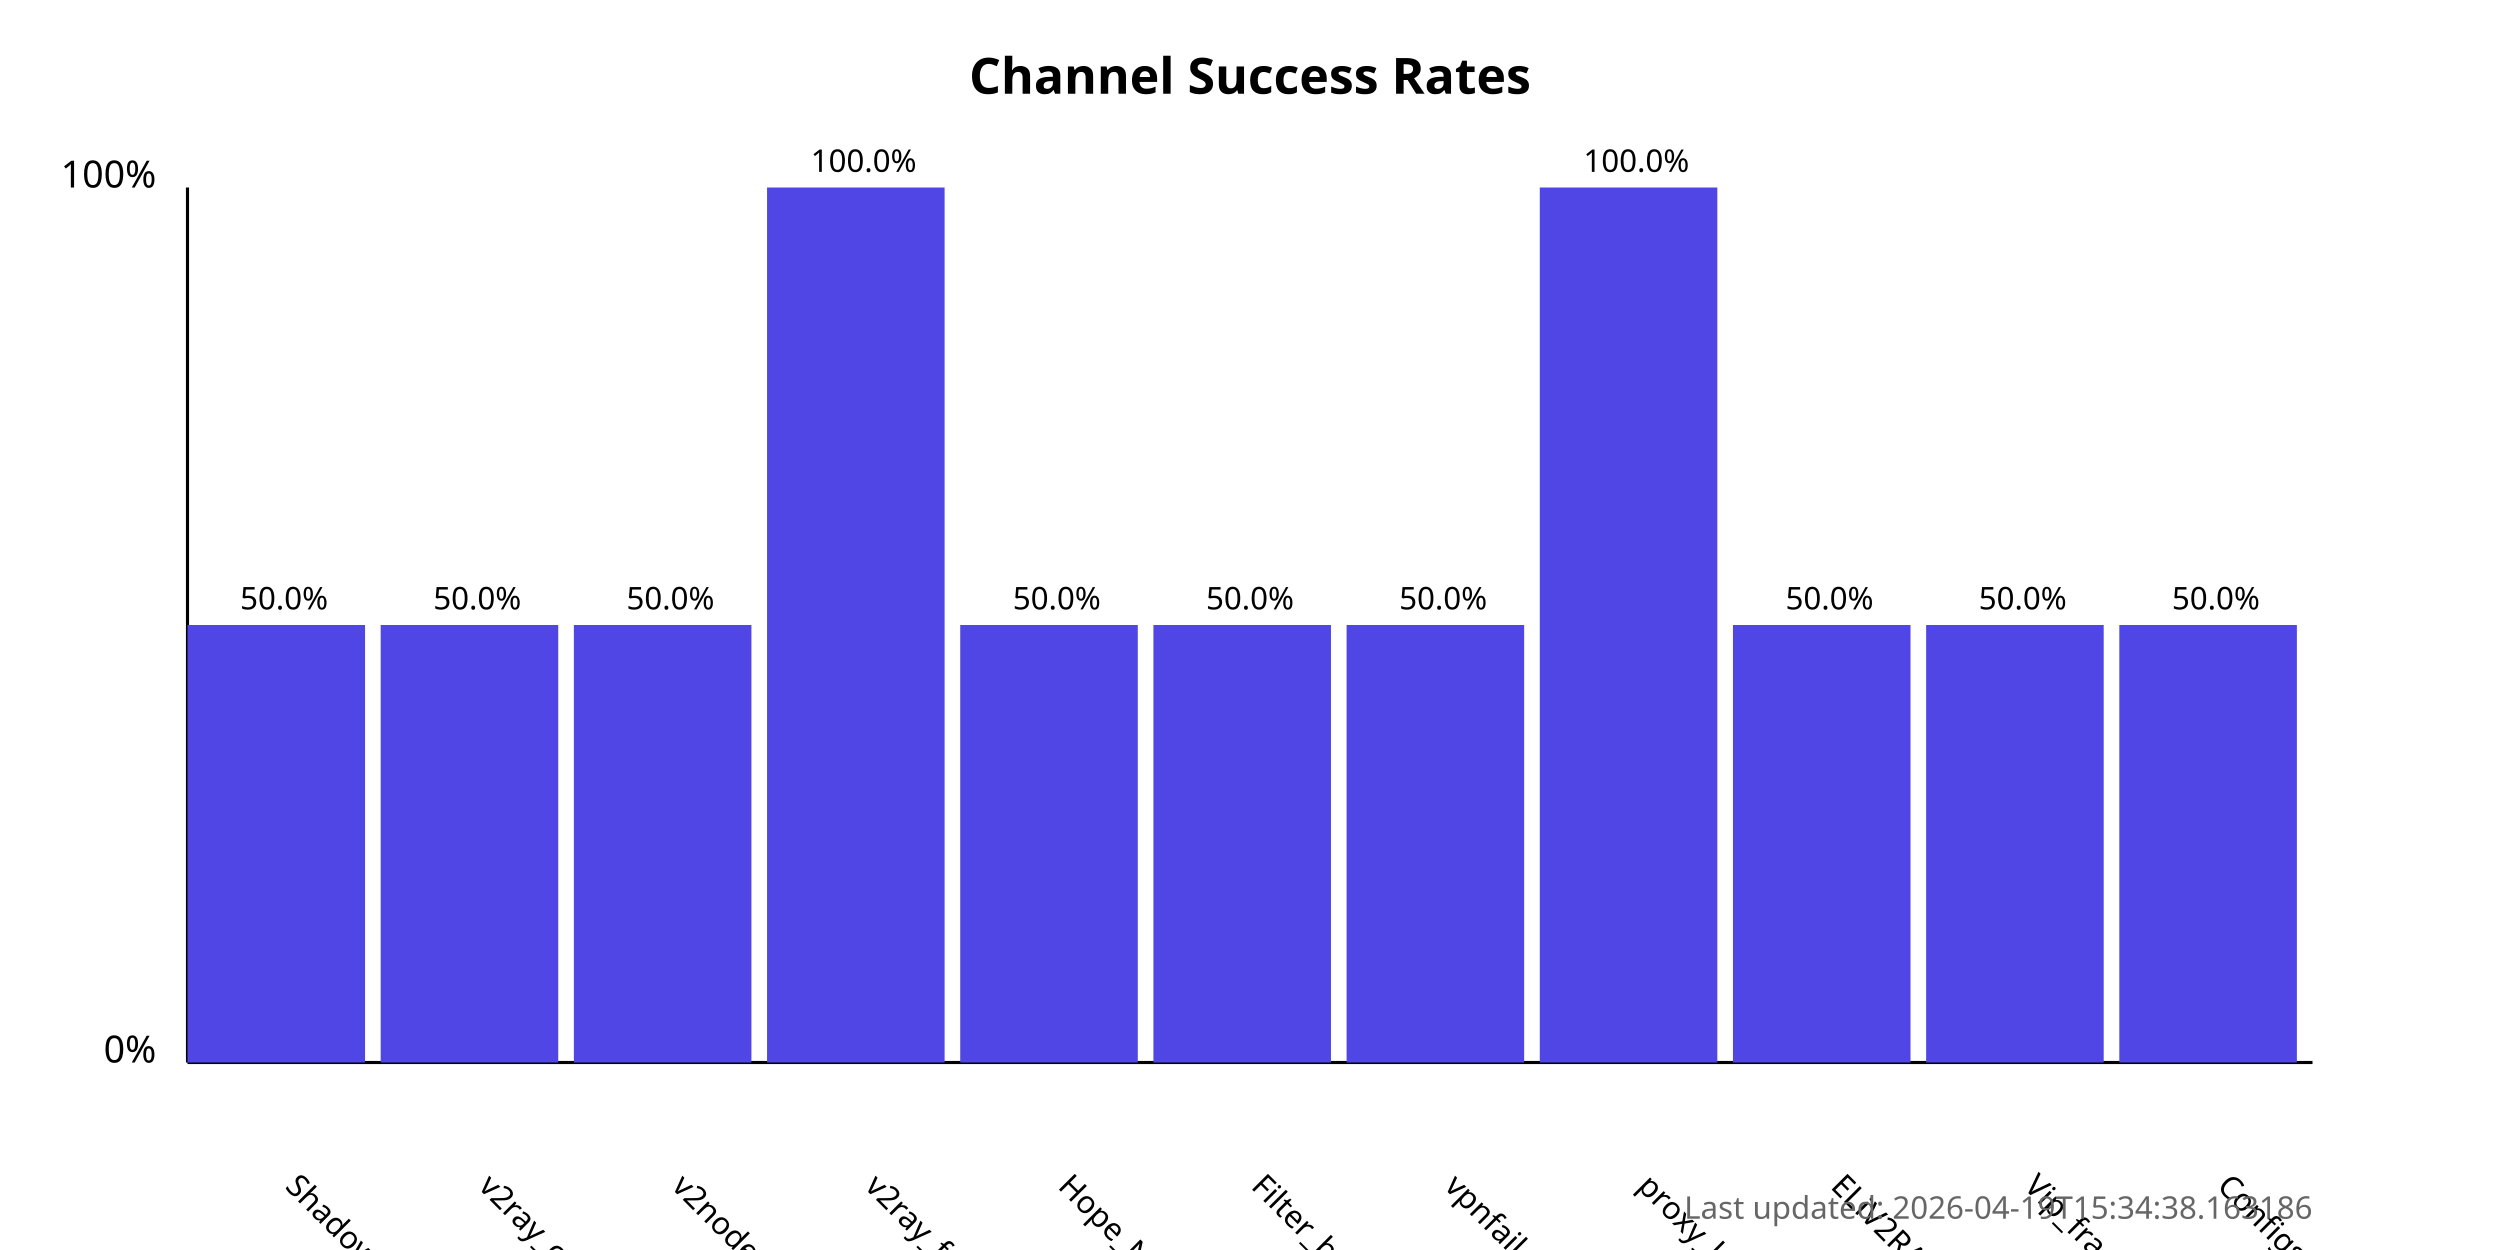
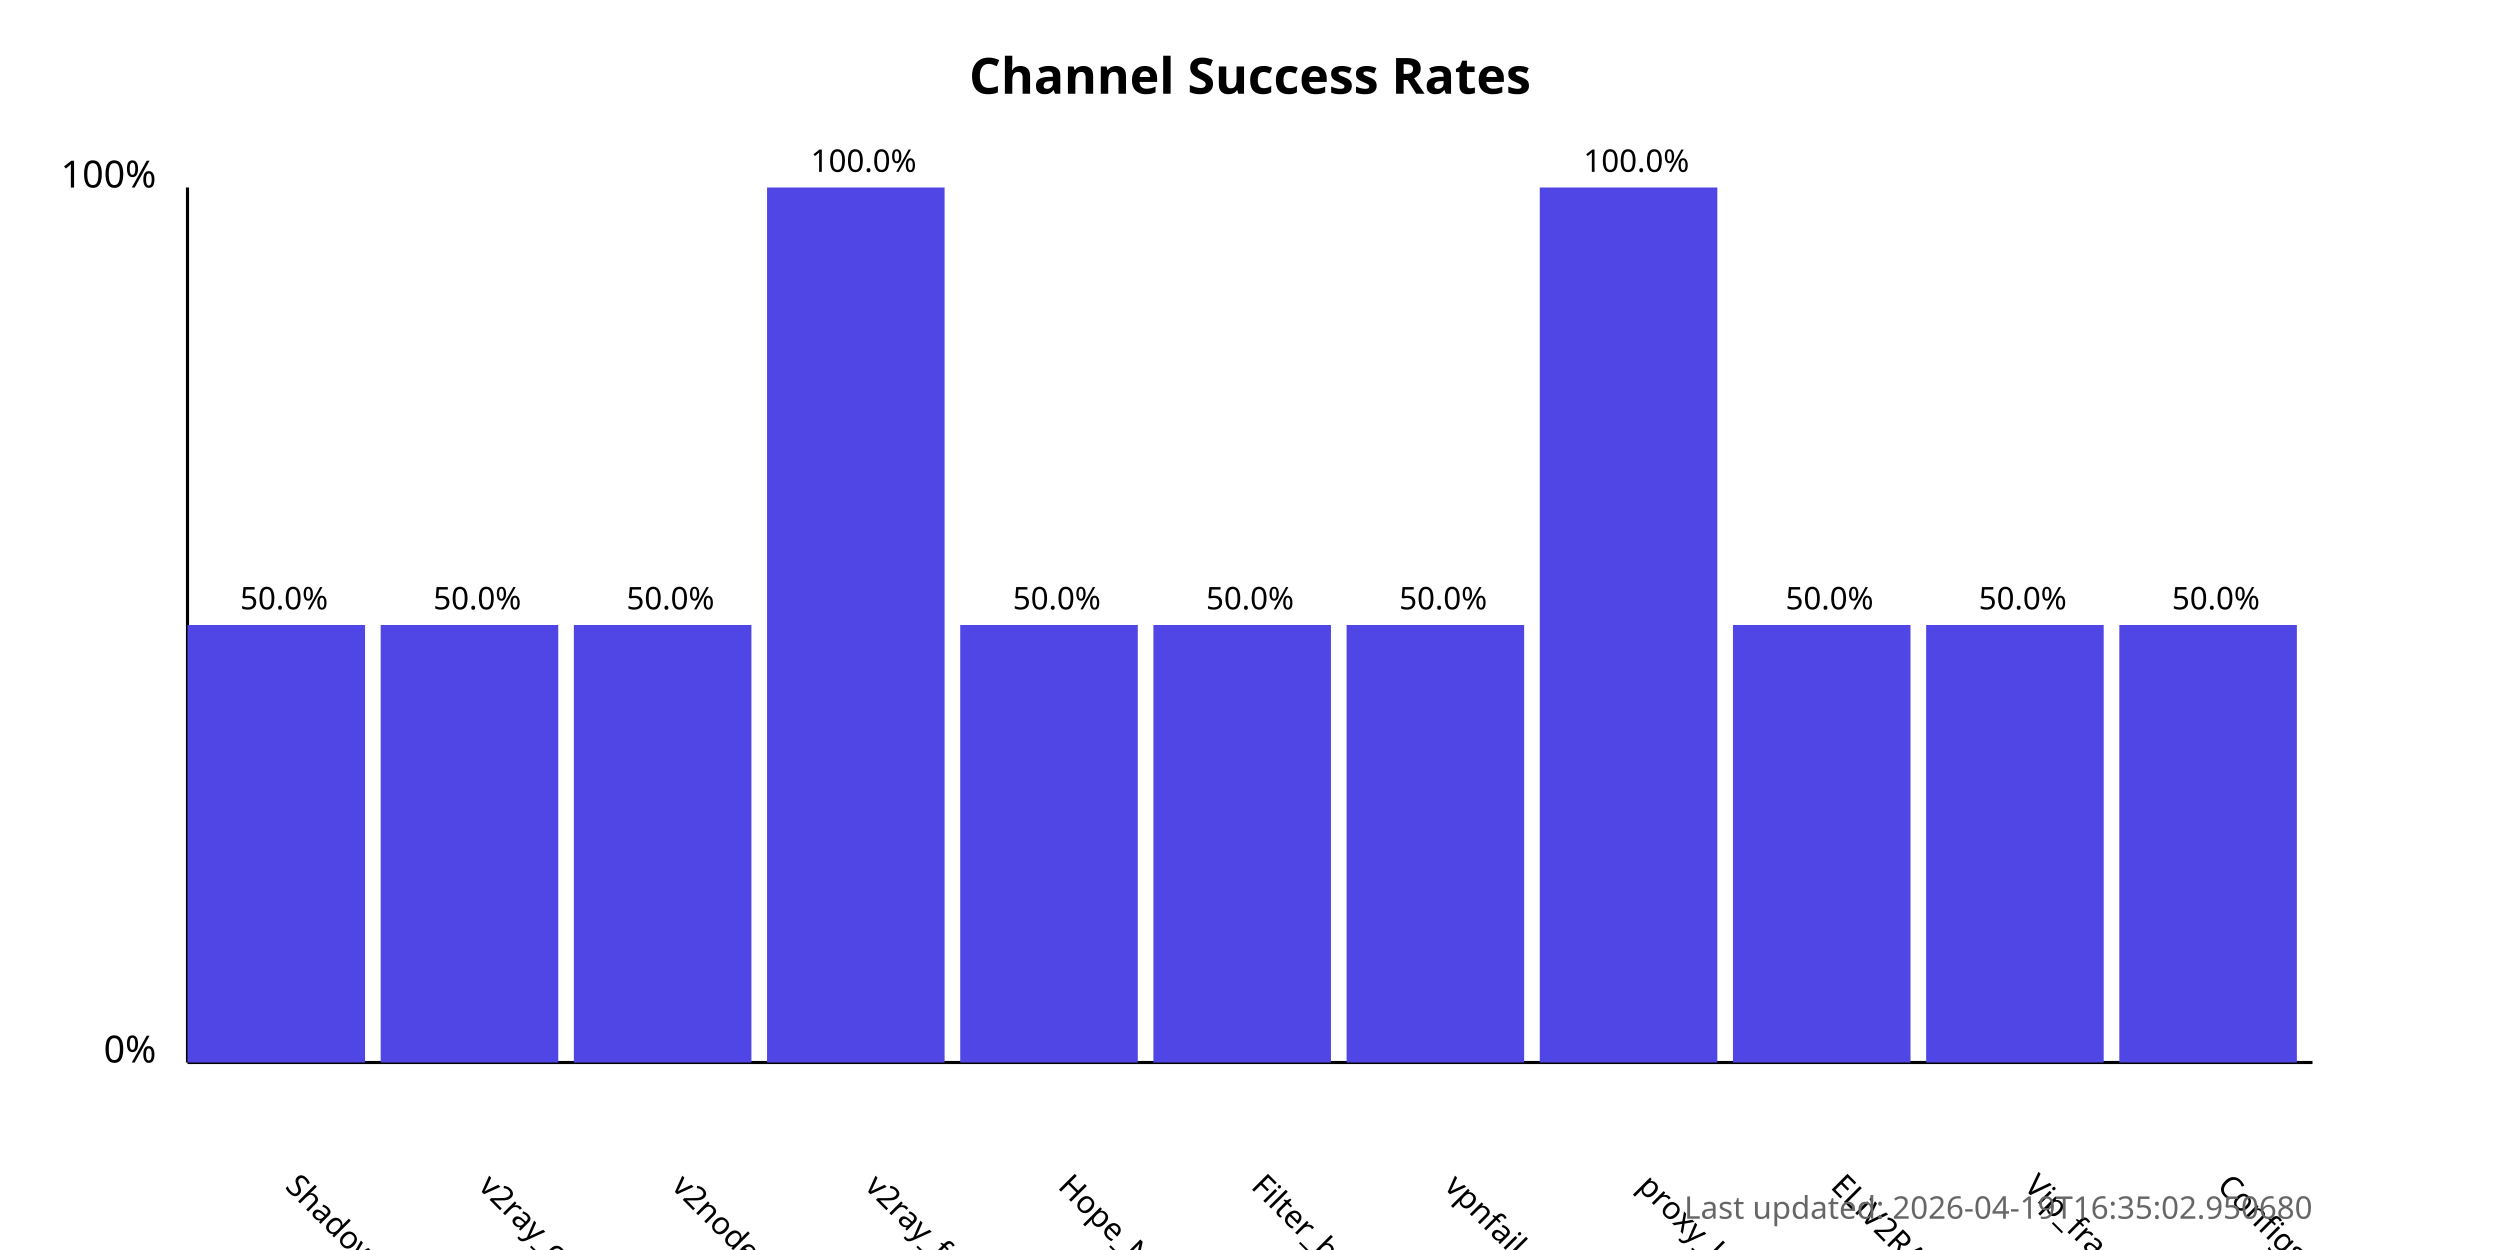
<svg xmlns="http://www.w3.org/2000/svg" width="800" height="400">
  <style>
            .chart-title { font: bold 16px sans-serif; }
            .axis-label { font: 12px sans-serif; }
            .tick-label { font: 10px sans-serif; }
            .bar { fill: #4f46e5; }
            .bar:hover { fill: #6366f1; }
            .timestamp { font: 10px sans-serif; fill: #666; }
        </style>
  <text x="400.0" y="30" text-anchor="middle" class="chart-title">
            Channel Success Rates
        </text>
  <line x1="60" y1="340" x2="60" y2="60" stroke="black" stroke-width="1" />
  <line x1="60" y1="340" x2="740" y2="340" stroke="black" stroke-width="1" />
  <text x="50" y="340" text-anchor="end" class="axis-label">0%</text>
  <text x="50" y="60" text-anchor="end" class="axis-label">100%</text>
  <g>
    <rect x="60" y="200.0" width="56.818" height="140.0" class="bar" />
    <text x="90.909" y="380" transform="rotate(45, 90.90909, 380)" text-anchor="start" class="tick-label">
                ShadowProxy66
            </text>
    <text x="90.909" y="195.0" text-anchor="middle" class="tick-label">
                50.0%
            </text>
  </g>
  <g>
    <rect x="121.818" y="200.0" width="56.818" height="140.0" class="bar" />
    <text x="152.727" y="380" transform="rotate(45, 152.7273, 380)" text-anchor="start" class="tick-label">
                v2ray_configs_pool
            </text>
    <text x="152.727" y="195.0" text-anchor="middle" class="tick-label">
                50.0%
            </text>
  </g>
  <g>
    <rect x="183.636" y="200.0" width="56.818" height="140.0" class="bar" />
    <text x="214.545" y="380" transform="rotate(45, 214.5455, 380)" text-anchor="start" class="tick-label">
                v2nodes
            </text>
    <text x="214.545" y="195.0" text-anchor="middle" class="tick-label">
                50.0%
            </text>
  </g>
  <g>
    <rect x="245.455" y="60.0" width="56.818" height="280.0" class="bar" />
    <text x="276.364" y="380" transform="rotate(45, 276.3636, 380)" text-anchor="start" class="tick-label">
                v2ray_free_conf
            </text>
    <text x="276.364" y="55.0" text-anchor="middle" class="tick-label">
                100.0%
            </text>
  </g>
  <g>
    <rect x="307.273" y="200.0" width="56.818" height="140.0" class="bar" />
    <text x="338.182" y="380" transform="rotate(45, 338.1818, 380)" text-anchor="start" class="tick-label">
                Hope_Net
            </text>
    <text x="338.182" y="195.0" text-anchor="middle" class="tick-label">
                50.0%
            </text>
  </g>
  <g>
    <rect x="369.091" y="200.0" width="56.818" height="140.0" class="bar" />
    <text x="400.0" y="380" transform="rotate(45, 400.0, 380)" text-anchor="start" class="tick-label">
                Filter_breaker
            </text>
    <text x="400.0" y="195.0" text-anchor="middle" class="tick-label">
                50.0%
            </text>
  </g>
  <g>
    <rect x="430.909" y="200.0" width="56.818" height="140.0" class="bar" />
    <text x="461.818" y="380" transform="rotate(45, 461.8182, 380)" text-anchor="start" class="tick-label">
                vpnfail_vless
            </text>
    <text x="461.818" y="195.0" text-anchor="middle" class="tick-label">
                50.0%
            </text>
  </g>
  <g>
    <rect x="492.727" y="60.0" width="56.818" height="280.0" class="bar" />
    <text x="523.636" y="380" transform="rotate(45, 523.6364, 380)" text-anchor="start" class="tick-label">
                proxy_kafee
            </text>
    <text x="523.636" y="55.0" text-anchor="middle" class="tick-label">
                100.0%
            </text>
  </g>
  <g>
    <rect x="554.545" y="200.0" width="56.818" height="140.0" class="bar" />
    <text x="585.455" y="380" transform="rotate(45, 585.4545, 380)" text-anchor="start" class="tick-label">
                ELiV2RAY
            </text>
    <text x="585.455" y="195.0" text-anchor="middle" class="tick-label">
                50.0%
            </text>
  </g>
  <g>
    <rect x="616.364" y="200.0" width="56.818" height="140.0" class="bar" />
    <text x="647.273" y="380" transform="rotate(45, 647.2727, 380)" text-anchor="start" class="tick-label">
                Vip_fragment_v2ray
            </text>
    <text x="647.273" y="195.0" text-anchor="middle" class="tick-label">
                50.0%
            </text>
  </g>
  <g>
    <rect x="678.182" y="200.0" width="56.818" height="140.0" class="bar" />
    <text x="709.091" y="380" transform="rotate(45, 709.0909, 380)" text-anchor="start" class="tick-label">
                ConfigsHubPlus
            </text>
    <text x="709.091" y="195.0" text-anchor="middle" class="tick-label">
                50.0%
            </text>
  </g>
  <text x="740" y="390" text-anchor="end" class="timestamp">
-             Last updated: 2026-04-19T15:34:38.163186
+             Last updated: 2026-04-19T16:35:02.950680
        </text>
</svg>
